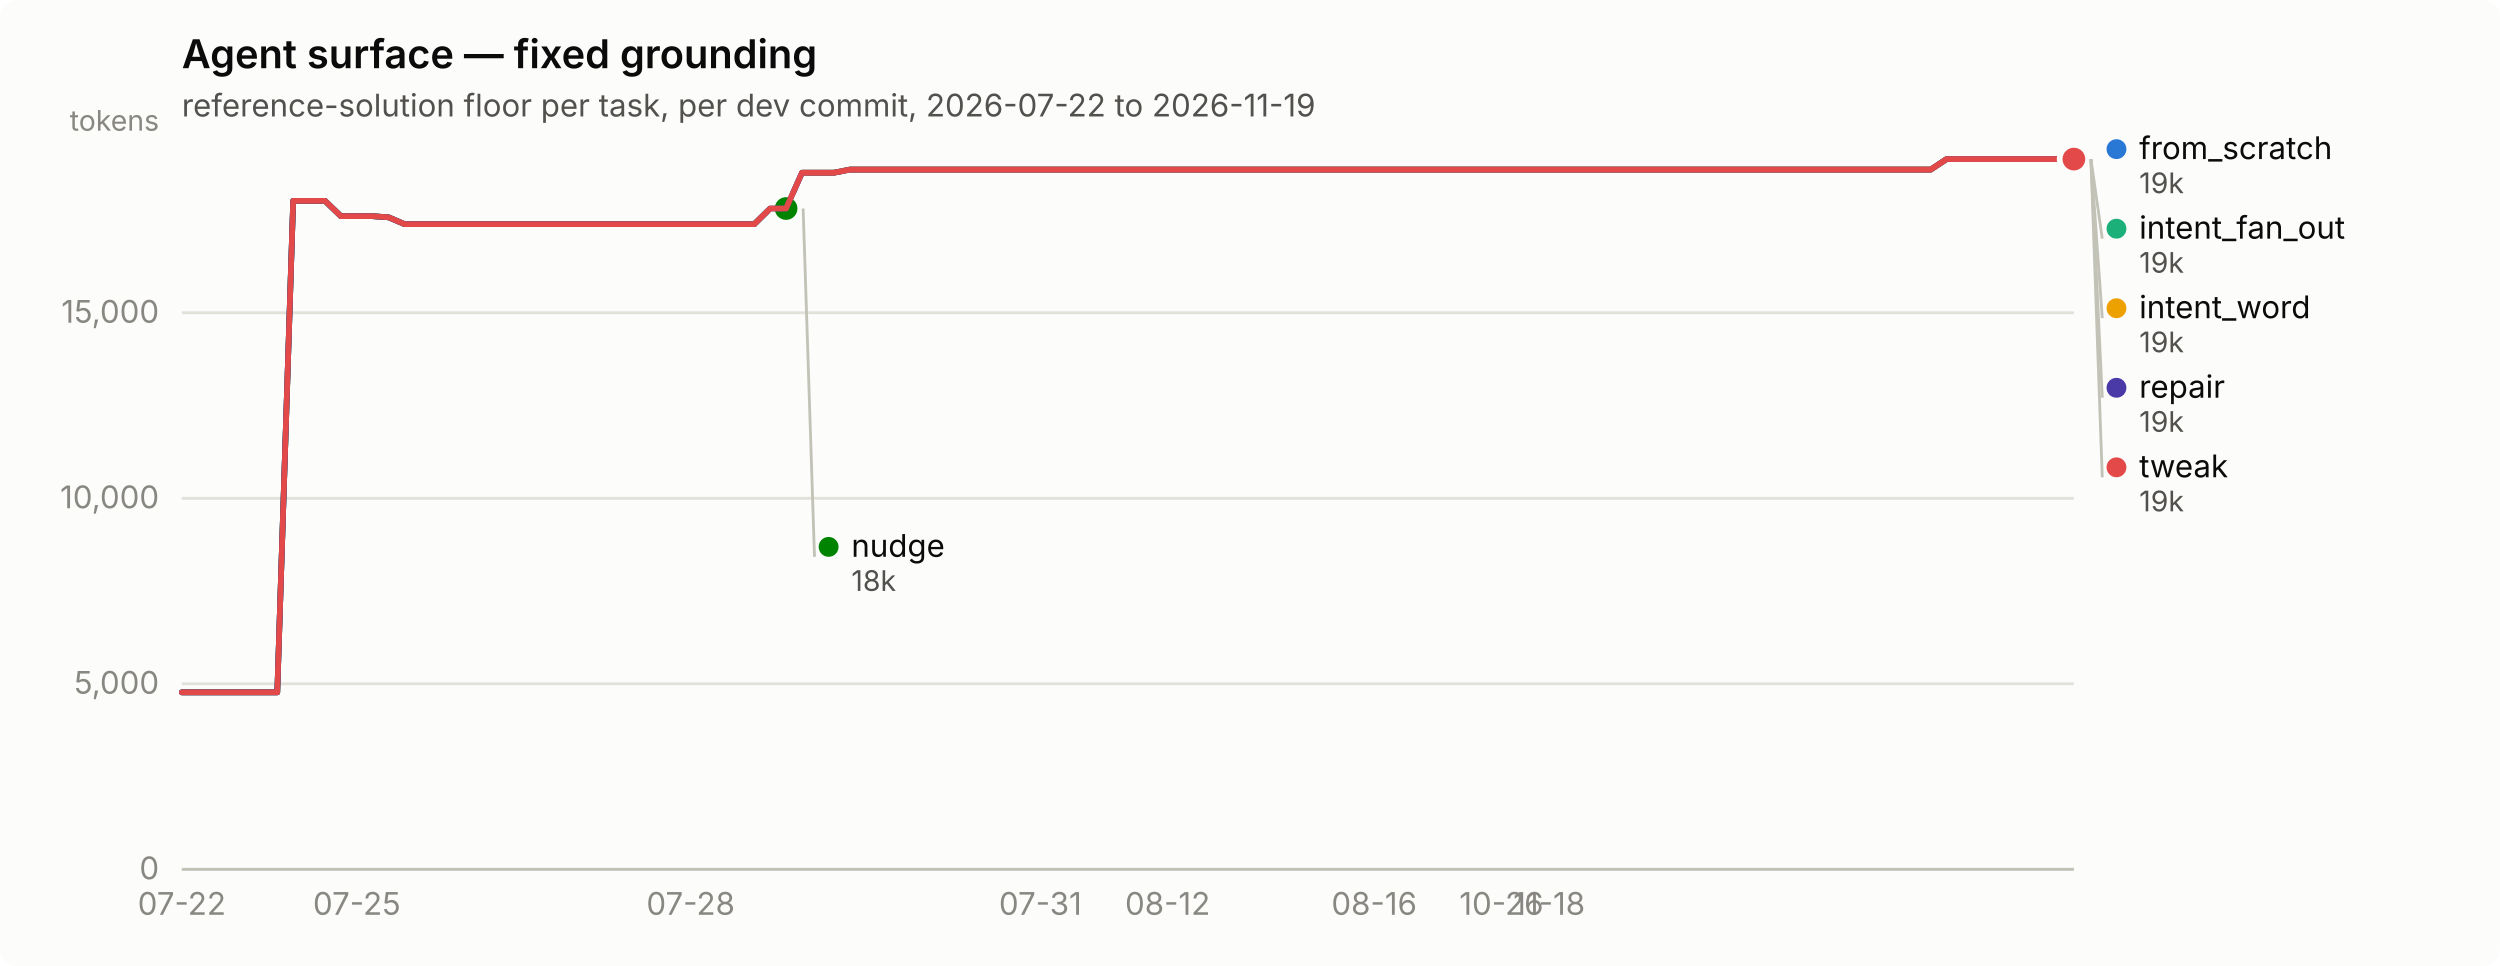
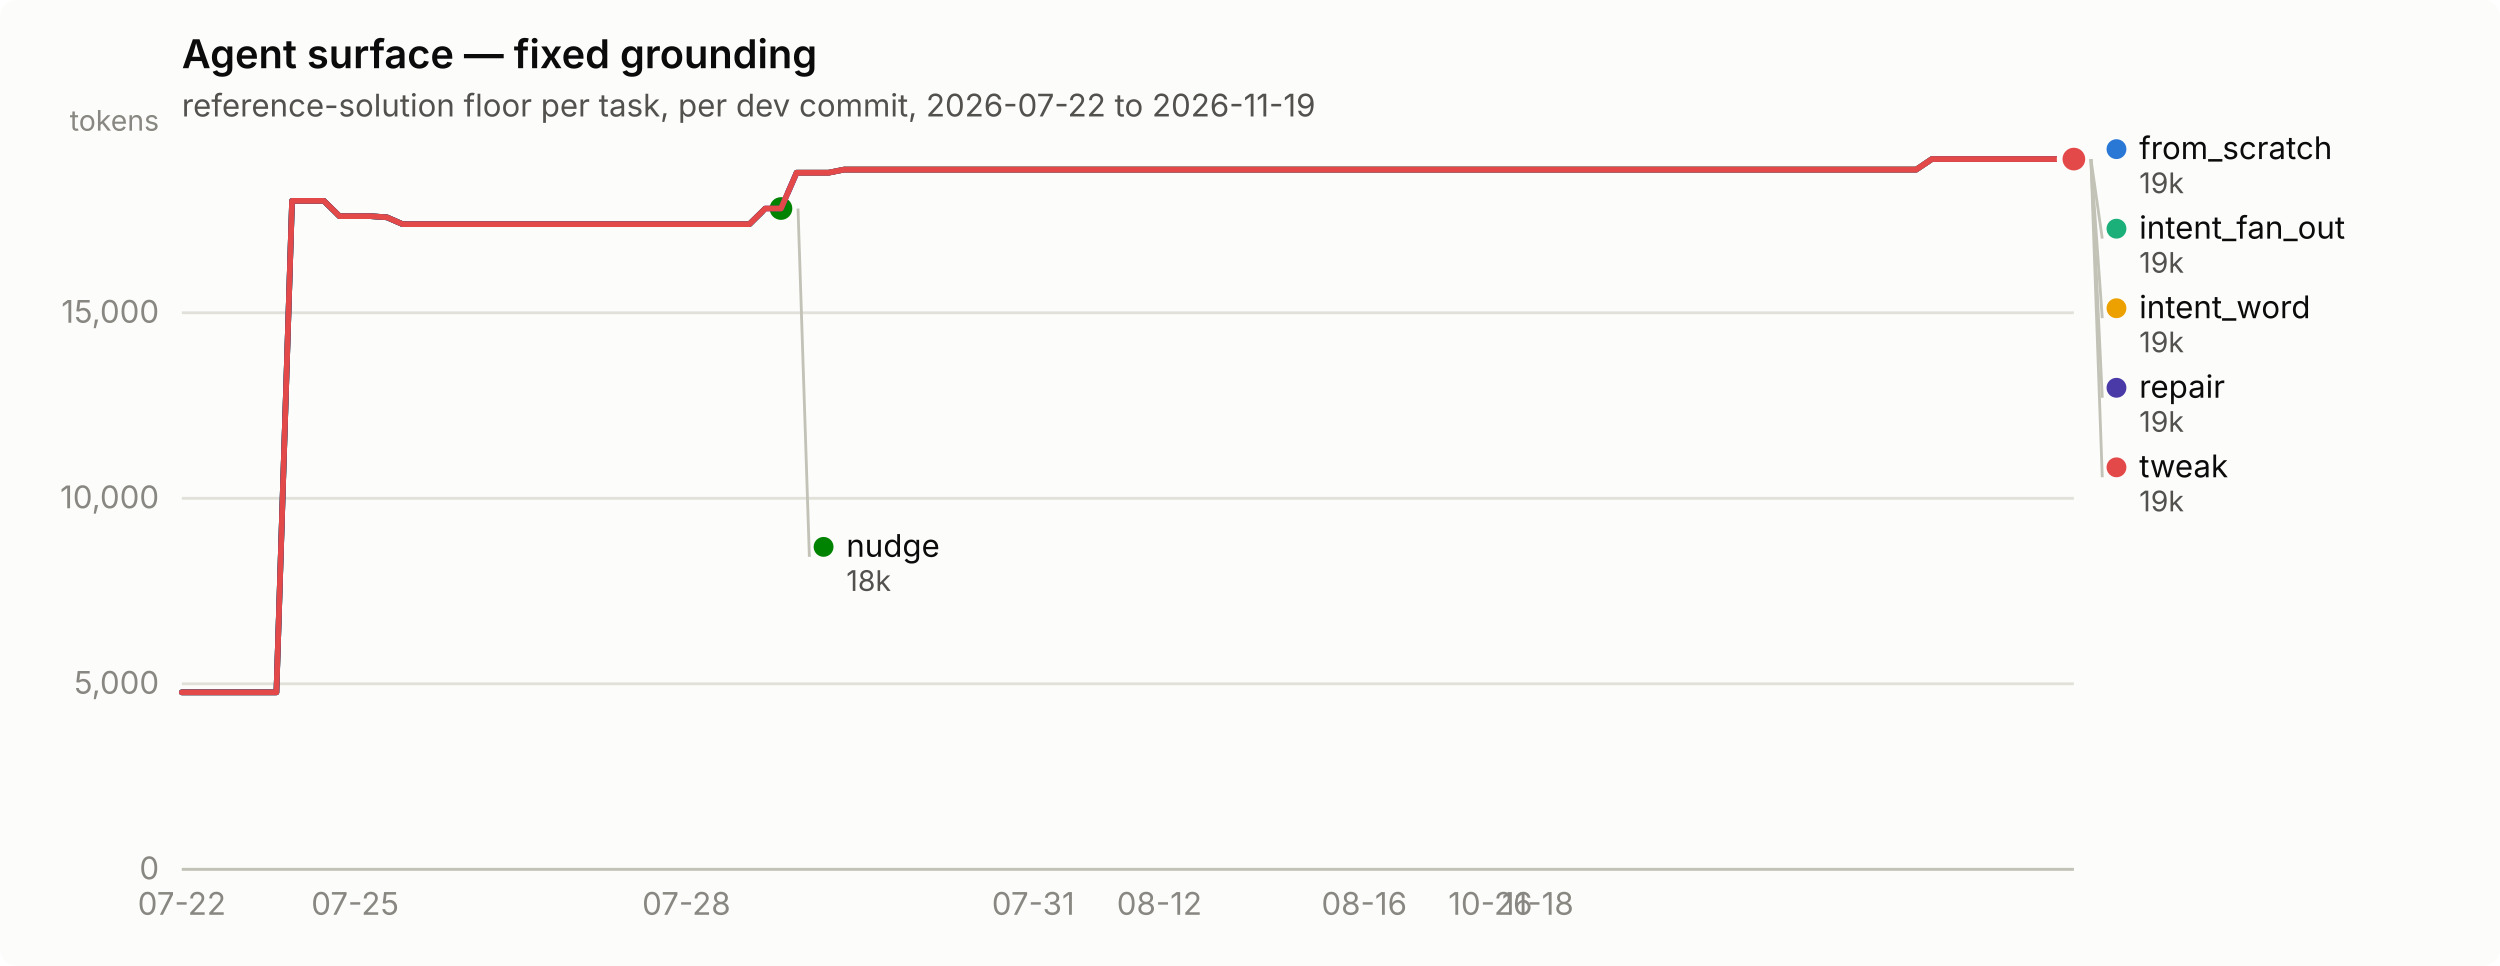
<svg xmlns="http://www.w3.org/2000/svg" width="880" height="340" viewBox="0 0 880 340" role="img" aria-label="Agent surface — fixed grounding">
  <rect width="880" height="340" rx="6" fill="#fcfcfb" />
  <text x="64" y="24" font-family="system-ui, -apple-system, &quot;Segoe UI&quot;, sans-serif" font-size="14" font-weight="600" fill="#0b0b0b">Agent surface — fixed grounding</text>
  <text x="64" y="41" font-family="system-ui, -apple-system, &quot;Segoe UI&quot;, sans-serif" font-size="11" fill="#52514e">reference-solution floor per task, per dev commit, 2026-07-22 to 2026-11-19</text>
  <line x1="64" y1="306.0" x2="730" y2="306.0" stroke="#e1e0d9" stroke-width="1" />
  <text x="56" y="309.5" text-anchor="end" font-family="system-ui, -apple-system, &quot;Segoe UI&quot;, sans-serif" font-size="11" style="font-variant-numeric: tabular-nums" fill="#898781">0</text>
  <line x1="64" y1="240.7" x2="730" y2="240.7" stroke="#e1e0d9" stroke-width="1" />
  <text x="56" y="244.2" text-anchor="end" font-family="system-ui, -apple-system, &quot;Segoe UI&quot;, sans-serif" font-size="11" style="font-variant-numeric: tabular-nums" fill="#898781">5,000</text>
  <line x1="64" y1="175.4" x2="730" y2="175.4" stroke="#e1e0d9" stroke-width="1" />
  <text x="56" y="178.9" text-anchor="end" font-family="system-ui, -apple-system, &quot;Segoe UI&quot;, sans-serif" font-size="11" style="font-variant-numeric: tabular-nums" fill="#898781">10,000</text>
  <line x1="64" y1="110.1" x2="730" y2="110.1" stroke="#e1e0d9" stroke-width="1" />
  <text x="56" y="113.6" text-anchor="end" font-family="system-ui, -apple-system, &quot;Segoe UI&quot;, sans-serif" font-size="11" style="font-variant-numeric: tabular-nums" fill="#898781">15,000</text>
  <text x="56" y="46" text-anchor="end" font-family="system-ui, -apple-system, &quot;Segoe UI&quot;, sans-serif" font-size="10" fill="#898781">tokens</text>
  <line x1="64" y1="306" x2="730" y2="306" stroke="#c3c2b7" stroke-width="1" />
  <text x="64.0" y="322" text-anchor="middle" font-family="system-ui, -apple-system, &quot;Segoe UI&quot;, sans-serif" font-size="11" style="font-variant-numeric: tabular-nums" fill="#898781">07-22</text>
-   <text x="125.6" y="322" text-anchor="middle" font-family="system-ui, -apple-system, &quot;Segoe UI&quot;, sans-serif" font-size="11" style="font-variant-numeric: tabular-nums" fill="#898781">07-25</text>
-   <text x="243.1" y="322" text-anchor="middle" font-family="system-ui, -apple-system, &quot;Segoe UI&quot;, sans-serif" font-size="11" style="font-variant-numeric: tabular-nums" fill="#898781">07-28</text>
-   <text x="366.2" y="322" text-anchor="middle" font-family="system-ui, -apple-system, &quot;Segoe UI&quot;, sans-serif" font-size="11" style="font-variant-numeric: tabular-nums" fill="#898781">07-31</text>
-   <text x="411.0" y="322" text-anchor="middle" font-family="system-ui, -apple-system, &quot;Segoe UI&quot;, sans-serif" font-size="11" style="font-variant-numeric: tabular-nums" fill="#898781">08-12</text>
-   <text x="483.7" y="322" text-anchor="middle" font-family="system-ui, -apple-system, &quot;Segoe UI&quot;, sans-serif" font-size="11" style="font-variant-numeric: tabular-nums" fill="#898781">08-16</text>
-   <text x="528.5" y="322" text-anchor="middle" font-family="system-ui, -apple-system, &quot;Segoe UI&quot;, sans-serif" font-size="11" style="font-variant-numeric: tabular-nums" fill="#898781">10-26</text>
-   <text x="545.3" y="322" text-anchor="middle" font-family="system-ui, -apple-system, &quot;Segoe UI&quot;, sans-serif" font-size="11" style="font-variant-numeric: tabular-nums" fill="#898781">11-18</text>
-   <path d="M64.0,243.7 L69.6,243.7 L75.2,243.7 L80.8,243.7 L86.4,243.7 L92.0,243.7 L97.6,243.7 L103.2,70.7 L108.8,70.7 L114.4,70.7 L120.0,76.1 L125.6,76.1 L131.2,76.1 L136.8,76.5 L142.4,78.9 L147.9,78.9 L153.5,78.9 L159.1,78.9 L164.7,78.9 L170.3,78.9 L175.9,78.9 L181.5,78.9 L187.1,78.9 L192.7,78.9 L198.3,78.9 L203.9,78.9 L209.5,78.9 L215.1,78.9 L220.7,78.9 L226.3,78.9 L231.9,78.9 L237.5,78.9 L243.1,78.9 L248.7,78.9 L254.3,78.9 L259.9,78.9 L265.5,78.9 L271.1,73.4 L276.7,73.4 L282.3,60.8 L287.9,60.8 L293.5,60.8 L299.1,59.7 L304.7,59.7 L310.3,59.7 L315.8,59.7 L321.4,59.7 L327.0,59.7 L332.6,59.7 L338.2,59.7 L343.8,59.7 L349.4,59.7 L355.0,59.7 L360.6,59.7 L366.2,59.7 L371.8,59.7 L377.4,59.7 L383.0,59.7 L388.6,59.7 L394.2,59.7 L399.8,59.7 L405.4,59.7 L411.0,59.7 L416.6,59.7 L422.2,59.7 L427.8,59.7 L433.4,59.7 L439.0,59.7 L444.6,59.7 L450.2,59.7 L455.8,59.7 L461.4,59.7 L467.0,59.7 L472.6,59.7 L478.2,59.7 L483.7,59.7 L489.3,59.7 L494.9,59.7 L500.5,59.7 L506.1,59.7 L511.7,59.7 L517.3,59.7 L522.9,59.7 L528.5,59.7 L534.1,59.7 L539.7,59.7 L545.3,59.7 L550.9,59.7 L556.5,59.7 L562.1,59.7 L567.7,59.7 L573.3,59.7 L578.9,59.7 L584.5,59.7 L590.1,59.7 L595.7,59.7 L601.3,59.7 L606.9,59.7 L612.5,59.7 L618.1,59.7 L623.7,59.7 L629.3,59.7 L634.9,59.7 L640.5,59.7 L646.1,59.7 L651.6,59.7 L657.2,59.7 L662.8,59.7 L668.4,59.7 L674.0,59.7 L679.6,59.7 L685.2,56.0 L690.8,56.0 L696.4,56.0 L702.0,56.0 L707.6,56.0 L713.2,56.0 L718.8,56.0 L724.4,56.0 L730.0,56.0" fill="none" stroke="#2a78d6" stroke-width="2" stroke-linejoin="round" stroke-linecap="round" />
+   <text x="125.0" y="322" text-anchor="middle" font-family="system-ui, -apple-system, &quot;Segoe UI&quot;, sans-serif" font-size="11" style="font-variant-numeric: tabular-nums" fill="#898781">07-25</text>
+   <text x="241.6" y="322" text-anchor="middle" font-family="system-ui, -apple-system, &quot;Segoe UI&quot;, sans-serif" font-size="11" style="font-variant-numeric: tabular-nums" fill="#898781">07-28</text>
+   <text x="363.7" y="322" text-anchor="middle" font-family="system-ui, -apple-system, &quot;Segoe UI&quot;, sans-serif" font-size="11" style="font-variant-numeric: tabular-nums" fill="#898781">07-31</text>
+   <text x="408.1" y="322" text-anchor="middle" font-family="system-ui, -apple-system, &quot;Segoe UI&quot;, sans-serif" font-size="11" style="font-variant-numeric: tabular-nums" fill="#898781">08-12</text>
+   <text x="480.2" y="322" text-anchor="middle" font-family="system-ui, -apple-system, &quot;Segoe UI&quot;, sans-serif" font-size="11" style="font-variant-numeric: tabular-nums" fill="#898781">08-16</text>
+   <text x="524.6" y="322" text-anchor="middle" font-family="system-ui, -apple-system, &quot;Segoe UI&quot;, sans-serif" font-size="11" style="font-variant-numeric: tabular-nums" fill="#898781">10-26</text>
+   <text x="541.3" y="322" text-anchor="middle" font-family="system-ui, -apple-system, &quot;Segoe UI&quot;, sans-serif" font-size="11" style="font-variant-numeric: tabular-nums" fill="#898781">11-18</text>
+   <path d="M64.0,243.7 L69.5,243.7 L75.1,243.7 L80.7,243.7 L86.2,243.7 L91.8,243.7 L97.3,243.7 L102.8,70.7 L108.4,70.7 L114.0,70.7 L119.5,76.1 L125.0,76.1 L130.6,76.1 L136.2,76.5 L141.7,78.9 L147.2,78.9 L152.8,78.9 L158.3,78.9 L163.9,78.9 L169.4,78.9 L175.0,78.9 L180.6,78.9 L186.1,78.9 L191.7,78.9 L197.2,78.9 L202.8,78.9 L208.3,78.9 L213.8,78.9 L219.4,78.9 L224.9,78.9 L230.5,78.9 L236.1,78.9 L241.6,78.9 L247.2,78.9 L252.7,78.9 L258.2,78.9 L263.8,78.9 L269.4,73.4 L274.9,73.4 L280.4,60.8 L286.0,60.8 L291.6,60.8 L297.1,59.7 L302.6,59.7 L308.2,59.7 L313.8,59.7 L319.3,59.7 L324.9,59.7 L330.4,59.7 L335.9,59.7 L341.5,59.7 L347.1,59.7 L352.6,59.7 L358.1,59.7 L363.7,59.7 L369.2,59.7 L374.8,59.7 L380.4,59.7 L385.9,59.7 L391.4,59.7 L397.0,59.7 L402.6,59.7 L408.1,59.7 L413.6,59.7 L419.2,59.7 L424.8,59.7 L430.3,59.7 L435.9,59.7 L441.4,59.7 L446.9,59.7 L452.5,59.7 L458.1,59.7 L463.6,59.7 L469.1,59.7 L474.7,59.7 L480.2,59.7 L485.8,59.7 L491.4,59.7 L496.9,59.7 L502.4,59.7 L508.0,59.7 L513.5,59.7 L519.1,59.7 L524.6,59.7 L530.2,59.7 L535.8,59.7 L541.3,59.7 L546.9,59.7 L552.4,59.7 L558.0,59.7 L563.5,59.7 L569.0,59.7 L574.6,59.7 L580.1,59.7 L585.7,59.7 L591.2,59.7 L596.8,59.7 L602.4,59.7 L607.9,59.7 L613.5,59.7 L619.0,59.7 L624.5,59.7 L630.1,59.7 L635.6,59.7 L641.2,59.7 L646.8,59.7 L652.3,59.7 L657.9,59.7 L663.4,59.7 L669.0,59.7 L674.5,59.7 L680.0,56.0 L685.6,56.0 L691.1,56.0 L696.7,56.0 L702.2,56.0 L707.8,56.0 L713.4,56.0 L718.9,56.0 L724.5,56.0 L730.0,56.0" fill="none" stroke="#2a78d6" stroke-width="2" stroke-linejoin="round" stroke-linecap="round" />
  <circle cx="730.0" cy="56.0" r="6" fill="#fcfcfb" />
  <circle cx="730.0" cy="56.0" r="4" fill="#2a78d6" />
-   <path d="M282.3,60.8 L287.9,60.8 L293.5,60.8 L299.1,59.7 L304.7,59.7 L310.3,59.7 L315.8,59.7 L321.4,59.7 L327.0,59.7 L332.6,59.7 L338.2,59.7 L343.8,59.7 L349.4,59.7 L355.0,59.7 L360.6,59.7 L366.2,59.7 L371.8,59.7 L377.4,59.7 L383.0,59.7 L388.6,59.7 L394.2,59.7 L399.8,59.7 L405.4,59.7 L411.0,59.7 L416.6,59.7 L422.2,59.7 L427.8,59.7 L433.4,59.7 L439.0,59.7 L444.6,59.7 L450.2,59.7 L455.8,59.7 L461.4,59.7 L467.0,59.7 L472.6,59.7 L478.2,59.7 L483.7,59.7 L489.3,59.7 L494.9,59.7 L500.5,59.7 L506.1,59.7 L511.7,59.7 L517.3,59.7 L522.9,59.7 L528.5,59.7 L534.1,59.7 L539.7,59.7 L545.3,59.7 L550.9,59.7 L556.5,59.7 L562.1,59.7 L567.7,59.7 L573.3,59.7 L578.9,59.7 L584.5,59.7 L590.1,59.7 L595.7,59.7 L601.3,59.7 L606.9,59.7 L612.5,59.7 L618.1,59.7 L623.7,59.7 L629.3,59.7 L634.9,59.7 L640.5,59.7 L646.1,59.7 L651.6,59.7 L657.2,59.7 L662.8,59.7 L668.4,59.7 L674.0,59.7 L679.6,59.7 L685.2,56.0 L690.8,56.0 L696.4,56.0 L702.0,56.0 L707.6,56.0 L713.2,56.0 L718.8,56.0 L724.4,56.0 L730.0,56.0" fill="none" stroke="#1baf7a" stroke-width="2" stroke-linejoin="round" stroke-linecap="round" />
+   <path d="M280.4,60.8 L286.0,60.8 L291.6,60.8 L297.1,59.7 L302.6,59.7 L308.2,59.7 L313.8,59.7 L319.3,59.7 L324.9,59.7 L330.4,59.7 L335.9,59.7 L341.5,59.7 L347.1,59.7 L352.6,59.7 L358.1,59.7 L363.7,59.7 L369.2,59.7 L374.8,59.7 L380.4,59.7 L385.9,59.7 L391.4,59.7 L397.0,59.7 L402.6,59.7 L408.1,59.7 L413.6,59.7 L419.2,59.7 L424.8,59.7 L430.3,59.7 L435.9,59.7 L441.4,59.7 L446.9,59.7 L452.5,59.7 L458.1,59.7 L463.6,59.7 L469.1,59.7 L474.7,59.7 L480.2,59.7 L485.8,59.7 L491.4,59.7 L496.9,59.7 L502.4,59.7 L508.0,59.7 L513.5,59.7 L519.1,59.7 L524.6,59.7 L530.2,59.7 L535.8,59.7 L541.3,59.7 L546.9,59.7 L552.4,59.7 L558.0,59.7 L563.5,59.7 L569.0,59.7 L574.6,59.7 L580.1,59.7 L585.7,59.7 L591.2,59.7 L596.8,59.7 L602.4,59.7 L607.9,59.7 L613.5,59.7 L619.0,59.7 L624.5,59.7 L630.1,59.7 L635.6,59.7 L641.2,59.7 L646.8,59.7 L652.3,59.7 L657.9,59.7 L663.4,59.7 L669.0,59.7 L674.5,59.7 L680.0,56.0 L685.6,56.0 L691.1,56.0 L696.7,56.0 L702.2,56.0 L707.8,56.0 L713.4,56.0 L718.9,56.0 L724.5,56.0 L730.0,56.0" fill="none" stroke="#1baf7a" stroke-width="2" stroke-linejoin="round" stroke-linecap="round" />
  <circle cx="730.0" cy="56.0" r="6" fill="#fcfcfb" />
  <circle cx="730.0" cy="56.0" r="4" fill="#1baf7a" />
-   <path d="M282.3,60.8 L287.9,60.8 L293.5,60.8 L299.1,59.7 L304.7,59.7 L310.3,59.7 L315.8,59.7 L321.4,59.7 L327.0,59.7 L332.6,59.7 L338.2,59.7 L343.8,59.7 L349.4,59.7 L355.0,59.7 L360.6,59.7 L366.2,59.7 L371.8,59.7 L377.4,59.7 L383.0,59.7 L388.6,59.7 L394.2,59.7 L399.8,59.7 L405.4,59.7 L411.0,59.7 L416.6,59.7 L422.2,59.7 L427.8,59.7 L433.4,59.7 L439.0,59.7 L444.6,59.7 L450.2,59.7 L455.8,59.7 L461.4,59.7 L467.0,59.7 L472.6,59.7 L478.2,59.7 L483.7,59.7 L489.3,59.7 L494.9,59.7 L500.5,59.7 L506.1,59.7 L511.7,59.7 L517.3,59.7 L522.9,59.7 L528.5,59.7 L534.1,59.7 L539.7,59.7 L545.3,59.7 L550.9,59.7 L556.5,59.7 L562.1,59.7 L567.7,59.7 L573.3,59.7 L578.9,59.7 L584.5,59.7 L590.1,59.7 L595.7,59.7 L601.3,59.7 L606.9,59.7 L612.5,59.7 L618.1,59.7 L623.7,59.7 L629.3,59.7 L634.9,59.7 L640.5,59.7 L646.1,59.7 L651.6,59.7 L657.2,59.7 L662.8,59.7 L668.4,59.7 L674.0,59.7 L679.6,59.7 L685.2,56.0 L690.8,56.0 L696.4,56.0 L702.0,56.0 L707.6,56.0 L713.2,56.0 L718.8,56.0 L724.4,56.0 L730.0,56.0" fill="none" stroke="#eda100" stroke-width="2" stroke-linejoin="round" stroke-linecap="round" />
+   <path d="M280.4,60.8 L286.0,60.8 L291.6,60.8 L297.1,59.7 L302.6,59.7 L308.2,59.7 L313.8,59.7 L319.3,59.7 L324.9,59.7 L330.4,59.7 L335.9,59.7 L341.5,59.7 L347.1,59.7 L352.6,59.7 L358.1,59.7 L363.7,59.7 L369.2,59.7 L374.8,59.7 L380.4,59.7 L385.9,59.7 L391.4,59.7 L397.0,59.7 L402.6,59.7 L408.1,59.7 L413.6,59.7 L419.2,59.7 L424.8,59.7 L430.3,59.7 L435.9,59.7 L441.4,59.7 L446.9,59.7 L452.5,59.7 L458.1,59.7 L463.6,59.7 L469.1,59.7 L474.7,59.7 L480.2,59.7 L485.8,59.7 L491.4,59.7 L496.9,59.7 L502.4,59.7 L508.0,59.7 L513.5,59.7 L519.1,59.7 L524.6,59.7 L530.2,59.7 L535.8,59.7 L541.3,59.7 L546.9,59.7 L552.4,59.7 L558.0,59.7 L563.5,59.7 L569.0,59.7 L574.6,59.7 L580.1,59.7 L585.7,59.7 L591.2,59.7 L596.8,59.7 L602.4,59.7 L607.9,59.7 L613.5,59.7 L619.0,59.7 L624.5,59.7 L630.1,59.7 L635.6,59.7 L641.2,59.7 L646.8,59.7 L652.3,59.7 L657.9,59.7 L663.4,59.7 L669.0,59.7 L674.5,59.7 L680.0,56.0 L685.6,56.0 L691.1,56.0 L696.7,56.0 L702.2,56.0 L707.8,56.0 L713.4,56.0 L718.9,56.0 L724.5,56.0 L730.0,56.0" fill="none" stroke="#eda100" stroke-width="2" stroke-linejoin="round" stroke-linecap="round" />
  <circle cx="730.0" cy="56.0" r="6" fill="#fcfcfb" />
  <circle cx="730.0" cy="56.0" r="4" fill="#eda100" />
-   <path d="M64.0,243.7 L69.6,243.7 L75.2,243.7 L80.8,243.7 L86.4,243.7 L92.0,243.7 L97.6,243.7 L103.2,70.7 L108.8,70.7 L114.4,70.7 L120.0,76.1 L125.6,76.1 L131.2,76.1 L136.8,76.5 L142.4,78.9 L147.9,78.9 L153.5,78.9 L159.1,78.9 L164.7,78.9 L170.3,78.9 L175.9,78.9 L181.5,78.9 L187.1,78.9 L192.7,78.9 L198.3,78.9 L203.9,78.9 L209.5,78.9 L215.1,78.9 L220.7,78.9 L226.3,78.9 L231.9,78.9 L237.5,78.9 L243.1,78.9 L248.7,78.9 L254.3,78.9 L259.9,78.9 L265.5,78.9 L271.1,73.4 L276.7,73.4" fill="none" stroke="#008300" stroke-width="2" stroke-linejoin="round" stroke-linecap="round" />
-   <circle cx="276.7" cy="73.4" r="6" fill="#fcfcfb" />
-   <circle cx="276.7" cy="73.4" r="4" fill="#008300" />
-   <path d="M64.0,243.7 L69.6,243.7 L75.2,243.7 L80.8,243.7 L86.4,243.7 L92.0,243.7 L97.6,243.7 L103.2,70.7 L108.8,70.7 L114.4,70.7 L120.0,76.1 L125.6,76.1 L131.2,76.1 L136.8,76.5 L142.4,78.9 L147.9,78.9 L153.5,78.9 L159.1,78.9 L164.7,78.9 L170.3,78.9 L175.9,78.9 L181.5,78.9 L187.1,78.9 L192.7,78.9 L198.3,78.9 L203.9,78.9 L209.5,78.9 L215.1,78.9 L220.7,78.9 L226.3,78.9 L231.9,78.9 L237.5,78.9 L243.1,78.9 L248.7,78.9 L254.3,78.9 L259.9,78.9 L265.5,78.9 L271.1,73.4 L276.7,73.4 L282.3,60.8 L287.9,60.8 L293.5,60.8 L299.1,59.7 L304.7,59.7 L310.3,59.7 L315.8,59.7 L321.4,59.7 L327.0,59.7 L332.6,59.7 L338.2,59.7 L343.8,59.7 L349.4,59.7 L355.0,59.7 L360.6,59.7 L366.2,59.7 L371.8,59.7 L377.4,59.7 L383.0,59.7 L388.6,59.7 L394.2,59.7 L399.8,59.7 L405.4,59.7 L411.0,59.7 L416.6,59.7 L422.2,59.7 L427.8,59.7 L433.4,59.7 L439.0,59.7 L444.6,59.7 L450.2,59.7 L455.8,59.7 L461.4,59.7 L467.0,59.7 L472.6,59.7 L478.2,59.7 L483.7,59.7 L489.3,59.7 L494.9,59.7 L500.5,59.7 L506.1,59.7 L511.7,59.7 L517.3,59.7 L522.9,59.7 L528.5,59.7 L534.1,59.7 L539.7,59.7 L545.3,59.7 L550.9,59.7 L556.5,59.7 L562.1,59.7 L567.7,59.7 L573.3,59.7 L578.9,59.7 L584.5,59.7 L590.1,59.7 L595.7,59.7 L601.3,59.7 L606.9,59.7 L612.5,59.7 L618.1,59.7 L623.7,59.7 L629.3,59.7 L634.9,59.7 L640.5,59.7 L646.1,59.7 L651.6,59.7 L657.2,59.7 L662.8,59.7 L668.4,59.7 L674.0,59.7 L679.6,59.7 L685.2,56.0 L690.8,56.0 L696.4,56.0 L702.0,56.0 L707.6,56.0 L713.2,56.0 L718.8,56.0 L724.4,56.0 L730.0,56.0" fill="none" stroke="#4a3aa7" stroke-width="2" stroke-linejoin="round" stroke-linecap="round" />
+   <path d="M64.0,243.7 L69.5,243.7 L75.1,243.7 L80.7,243.7 L86.2,243.7 L91.8,243.7 L97.3,243.7 L102.8,70.7 L108.4,70.7 L114.0,70.7 L119.5,76.1 L125.0,76.1 L130.6,76.1 L136.2,76.5 L141.7,78.9 L147.2,78.9 L152.8,78.9 L158.3,78.9 L163.9,78.9 L169.4,78.9 L175.0,78.9 L180.6,78.9 L186.1,78.9 L191.7,78.9 L197.2,78.9 L202.8,78.9 L208.3,78.9 L213.8,78.9 L219.4,78.9 L224.9,78.9 L230.5,78.9 L236.1,78.9 L241.6,78.9 L247.2,78.9 L252.7,78.9 L258.2,78.9 L263.8,78.9 L269.4,73.4 L274.9,73.4" fill="none" stroke="#008300" stroke-width="2" stroke-linejoin="round" stroke-linecap="round" />
+   <circle cx="274.9" cy="73.4" r="6" fill="#fcfcfb" />
+   <circle cx="274.9" cy="73.4" r="4" fill="#008300" />
+   <path d="M64.0,243.7 L69.5,243.7 L75.1,243.7 L80.7,243.7 L86.2,243.7 L91.8,243.7 L97.3,243.7 L102.8,70.7 L108.4,70.7 L114.0,70.7 L119.5,76.1 L125.0,76.1 L130.6,76.1 L136.2,76.5 L141.7,78.9 L147.2,78.9 L152.8,78.9 L158.3,78.9 L163.9,78.9 L169.4,78.9 L175.0,78.9 L180.6,78.9 L186.1,78.9 L191.7,78.9 L197.2,78.9 L202.8,78.9 L208.3,78.9 L213.8,78.9 L219.4,78.9 L224.9,78.9 L230.5,78.9 L236.1,78.9 L241.6,78.9 L247.2,78.9 L252.7,78.9 L258.2,78.9 L263.8,78.9 L269.4,73.4 L274.9,73.4 L280.4,60.8 L286.0,60.8 L291.6,60.8 L297.1,59.7 L302.6,59.7 L308.2,59.7 L313.8,59.7 L319.3,59.7 L324.9,59.7 L330.4,59.7 L335.9,59.7 L341.5,59.7 L347.1,59.7 L352.6,59.7 L358.1,59.7 L363.7,59.7 L369.2,59.7 L374.8,59.7 L380.4,59.7 L385.9,59.7 L391.4,59.7 L397.0,59.7 L402.6,59.7 L408.1,59.7 L413.6,59.7 L419.2,59.7 L424.8,59.7 L430.3,59.7 L435.9,59.7 L441.4,59.7 L446.9,59.7 L452.5,59.7 L458.1,59.7 L463.6,59.7 L469.1,59.7 L474.7,59.7 L480.2,59.7 L485.8,59.7 L491.4,59.7 L496.9,59.7 L502.4,59.7 L508.0,59.7 L513.5,59.7 L519.1,59.7 L524.6,59.7 L530.2,59.7 L535.8,59.7 L541.3,59.7 L546.9,59.7 L552.4,59.7 L558.0,59.7 L563.5,59.7 L569.0,59.7 L574.6,59.7 L580.1,59.7 L585.7,59.7 L591.2,59.7 L596.8,59.7 L602.4,59.7 L607.9,59.7 L613.5,59.7 L619.0,59.7 L624.5,59.7 L630.1,59.7 L635.6,59.7 L641.2,59.7 L646.8,59.7 L652.3,59.7 L657.9,59.7 L663.4,59.7 L669.0,59.7 L674.5,59.7 L680.0,56.0 L685.6,56.0 L691.1,56.0 L696.7,56.0 L702.2,56.0 L707.8,56.0 L713.4,56.0 L718.9,56.0 L724.5,56.0 L730.0,56.0" fill="none" stroke="#4a3aa7" stroke-width="2" stroke-linejoin="round" stroke-linecap="round" />
  <circle cx="730.0" cy="56.0" r="6" fill="#fcfcfb" />
  <circle cx="730.0" cy="56.0" r="4" fill="#4a3aa7" />
-   <path d="M64.0,243.7 L69.6,243.7 L75.2,243.7 L80.8,243.7 L86.4,243.7 L92.0,243.7 L97.6,243.7 L103.2,70.7 L108.8,70.7 L114.4,70.7 L120.0,76.1 L125.6,76.1 L131.2,76.1 L136.8,76.5 L142.4,78.9 L147.9,78.9 L153.5,78.9 L159.1,78.9 L164.7,78.9 L170.3,78.9 L175.9,78.9 L181.5,78.9 L187.1,78.9 L192.7,78.9 L198.3,78.9 L203.9,78.9 L209.5,78.9 L215.1,78.9 L220.7,78.9 L226.3,78.9 L231.9,78.9 L237.5,78.9 L243.1,78.9 L248.7,78.9 L254.3,78.9 L259.9,78.9 L265.5,78.9 L271.1,73.4 L276.7,73.4 L282.3,60.8 L287.9,60.8 L293.5,60.8 L299.1,59.7 L304.7,59.7 L310.3,59.7 L315.8,59.7 L321.4,59.7 L327.0,59.7 L332.6,59.7 L338.2,59.7 L343.8,59.7 L349.4,59.7 L355.0,59.7 L360.6,59.7 L366.2,59.7 L371.8,59.7 L377.4,59.7 L383.0,59.7 L388.6,59.7 L394.2,59.7 L399.8,59.7 L405.4,59.7 L411.0,59.7 L416.6,59.7 L422.2,59.7 L427.8,59.7 L433.4,59.7 L439.0,59.7 L444.6,59.7 L450.2,59.7 L455.8,59.7 L461.4,59.7 L467.0,59.7 L472.6,59.7 L478.2,59.7 L483.7,59.7 L489.3,59.7 L494.9,59.7 L500.5,59.7 L506.1,59.7 L511.7,59.7 L517.3,59.7 L522.9,59.7 L528.5,59.7 L534.1,59.7 L539.7,59.7 L545.3,59.7 L550.9,59.7 L556.5,59.7 L562.1,59.7 L567.7,59.7 L573.3,59.7 L578.9,59.7 L584.5,59.7 L590.1,59.7 L595.7,59.7 L601.3,59.7 L606.9,59.7 L612.5,59.7 L618.1,59.7 L623.7,59.7 L629.3,59.7 L634.9,59.7 L640.5,59.7 L646.1,59.7 L651.6,59.7 L657.2,59.7 L662.8,59.7 L668.4,59.7 L674.0,59.7 L679.6,59.7 L685.2,56.0 L690.8,56.0 L696.4,56.0 L702.0,56.0 L707.6,56.0 L713.2,56.0 L718.8,56.0 L724.4,56.0 L730.0,56.0" fill="none" stroke="#e34948" stroke-width="2" stroke-linejoin="round" stroke-linecap="round" />
+   <path d="M64.0,243.7 L69.5,243.7 L75.1,243.7 L80.7,243.7 L86.2,243.7 L91.8,243.7 L97.3,243.7 L102.8,70.7 L108.4,70.7 L114.0,70.7 L119.5,76.1 L125.0,76.1 L130.6,76.1 L136.2,76.5 L141.7,78.9 L147.2,78.9 L152.8,78.9 L158.3,78.9 L163.9,78.9 L169.4,78.9 L175.0,78.9 L180.6,78.9 L186.1,78.9 L191.7,78.9 L197.2,78.9 L202.8,78.9 L208.3,78.9 L213.8,78.9 L219.4,78.9 L224.9,78.9 L230.5,78.9 L236.1,78.9 L241.6,78.9 L247.2,78.9 L252.7,78.9 L258.2,78.9 L263.8,78.9 L269.4,73.4 L274.9,73.4 L280.4,60.8 L286.0,60.8 L291.6,60.8 L297.1,59.7 L302.6,59.7 L308.2,59.7 L313.8,59.7 L319.3,59.7 L324.9,59.7 L330.4,59.7 L335.9,59.7 L341.5,59.7 L347.1,59.7 L352.6,59.7 L358.1,59.7 L363.7,59.7 L369.2,59.7 L374.8,59.7 L380.4,59.7 L385.9,59.7 L391.4,59.7 L397.0,59.7 L402.6,59.7 L408.1,59.7 L413.6,59.7 L419.2,59.7 L424.8,59.7 L430.3,59.7 L435.9,59.7 L441.4,59.7 L446.9,59.7 L452.5,59.7 L458.1,59.7 L463.6,59.7 L469.1,59.7 L474.7,59.7 L480.2,59.7 L485.8,59.7 L491.4,59.7 L496.9,59.7 L502.4,59.7 L508.0,59.7 L513.5,59.7 L519.1,59.7 L524.6,59.7 L530.2,59.7 L535.8,59.7 L541.3,59.7 L546.9,59.7 L552.4,59.7 L558.0,59.7 L563.5,59.7 L569.0,59.7 L574.6,59.7 L580.1,59.7 L585.7,59.7 L591.2,59.7 L596.8,59.7 L602.4,59.7 L607.9,59.7 L613.5,59.7 L619.0,59.7 L624.5,59.7 L630.1,59.7 L635.6,59.7 L641.2,59.7 L646.8,59.7 L652.3,59.7 L657.9,59.7 L663.4,59.7 L669.0,59.7 L674.5,59.7 L680.0,56.0 L685.6,56.0 L691.1,56.0 L696.7,56.0 L702.2,56.0 L707.8,56.0 L713.4,56.0 L718.9,56.0 L724.5,56.0 L730.0,56.0" fill="none" stroke="#e34948" stroke-width="2" stroke-linejoin="round" stroke-linecap="round" />
  <circle cx="730.0" cy="56.0" r="6" fill="#fcfcfb" />
  <circle cx="730.0" cy="56.0" r="4" fill="#e34948" />
  <circle cx="745.0" cy="52.5" r="3.5" fill="#2a78d6" />
  <text x="753.0" y="56.0" font-family="system-ui, -apple-system, &quot;Segoe UI&quot;, sans-serif" font-size="11" fill="#0b0b0b">from_scratch</text>
  <text x="753.0" y="68.0" font-family="system-ui, -apple-system, &quot;Segoe UI&quot;, sans-serif" font-size="10" style="font-variant-numeric: tabular-nums" fill="#52514e">19k</text>
  <line x1="736.0" y1="56.0" x2="740.0" y2="84.0" stroke="#c3c2b7" stroke-width="1" />
  <circle cx="745.0" cy="80.5" r="3.5" fill="#1baf7a" />
  <text x="753.0" y="84.0" font-family="system-ui, -apple-system, &quot;Segoe UI&quot;, sans-serif" font-size="11" fill="#0b0b0b">intent_fan_out</text>
  <text x="753.0" y="96.0" font-family="system-ui, -apple-system, &quot;Segoe UI&quot;, sans-serif" font-size="10" style="font-variant-numeric: tabular-nums" fill="#52514e">19k</text>
  <line x1="736.0" y1="56.0" x2="740.0" y2="112.0" stroke="#c3c2b7" stroke-width="1" />
  <circle cx="745.0" cy="108.5" r="3.5" fill="#eda100" />
  <text x="753.0" y="112.0" font-family="system-ui, -apple-system, &quot;Segoe UI&quot;, sans-serif" font-size="11" fill="#0b0b0b">intent_word</text>
  <text x="753.0" y="124.0" font-family="system-ui, -apple-system, &quot;Segoe UI&quot;, sans-serif" font-size="10" style="font-variant-numeric: tabular-nums" fill="#52514e">19k</text>
  <line x1="736.0" y1="56.0" x2="740.0" y2="140.0" stroke="#c3c2b7" stroke-width="1" />
  <circle cx="745.0" cy="136.5" r="3.5" fill="#4a3aa7" />
  <text x="753.0" y="140.0" font-family="system-ui, -apple-system, &quot;Segoe UI&quot;, sans-serif" font-size="11" fill="#0b0b0b">repair</text>
  <text x="753.0" y="152.0" font-family="system-ui, -apple-system, &quot;Segoe UI&quot;, sans-serif" font-size="10" style="font-variant-numeric: tabular-nums" fill="#52514e">19k</text>
  <line x1="736.0" y1="56.0" x2="740.0" y2="168.0" stroke="#c3c2b7" stroke-width="1" />
  <circle cx="745.0" cy="164.5" r="3.5" fill="#e34948" />
  <text x="753.0" y="168.0" font-family="system-ui, -apple-system, &quot;Segoe UI&quot;, sans-serif" font-size="11" fill="#0b0b0b">tweak</text>
  <text x="753.0" y="180.0" font-family="system-ui, -apple-system, &quot;Segoe UI&quot;, sans-serif" font-size="10" style="font-variant-numeric: tabular-nums" fill="#52514e">19k</text>
-   <line x1="282.7" y1="73.4" x2="286.7" y2="196.0" stroke="#c3c2b7" stroke-width="1" />
-   <circle cx="291.672" cy="192.5" r="3.5" fill="#008300" />
-   <text x="299.672" y="196.0" font-family="system-ui, -apple-system, &quot;Segoe UI&quot;, sans-serif" font-size="11" fill="#0b0b0b">nudge</text>
-   <text x="299.672" y="208.0" font-family="system-ui, -apple-system, &quot;Segoe UI&quot;, sans-serif" font-size="10" style="font-variant-numeric: tabular-nums" fill="#52514e">18k</text>
+   <line x1="280.9" y1="73.4" x2="284.9" y2="196.0" stroke="#c3c2b7" stroke-width="1" />
+   <circle cx="289.9" cy="192.5" r="3.5" fill="#008300" />
+   <text x="297.9" y="196.0" font-family="system-ui, -apple-system, &quot;Segoe UI&quot;, sans-serif" font-size="11" fill="#0b0b0b">nudge</text>
+   <text x="297.9" y="208.0" font-family="system-ui, -apple-system, &quot;Segoe UI&quot;, sans-serif" font-size="10" style="font-variant-numeric: tabular-nums" fill="#52514e">18k</text>
</svg>
